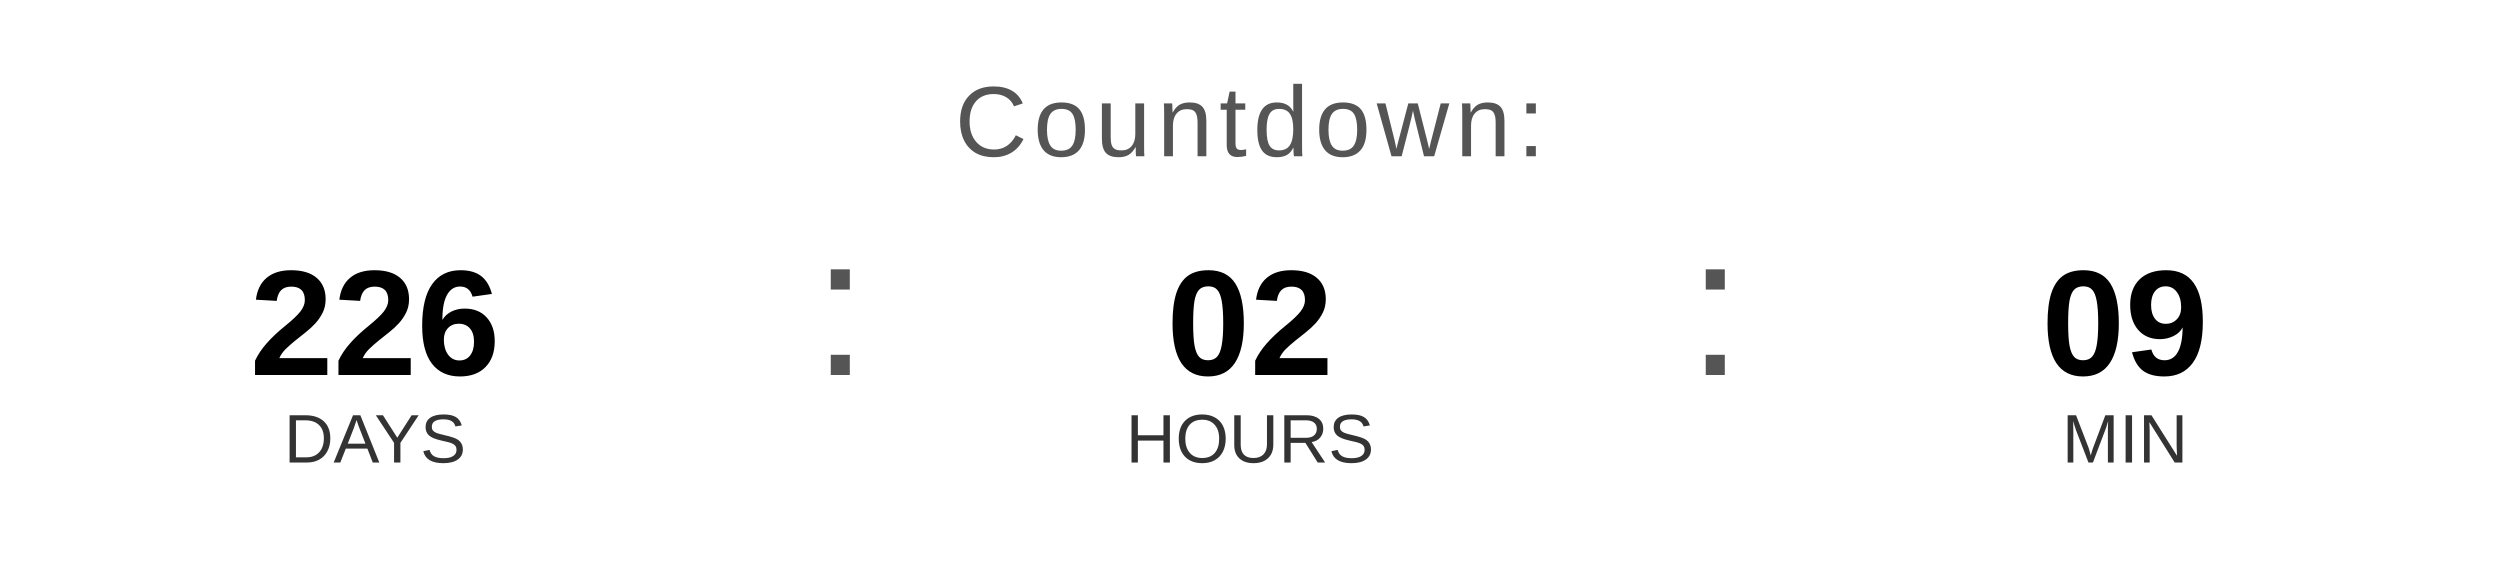
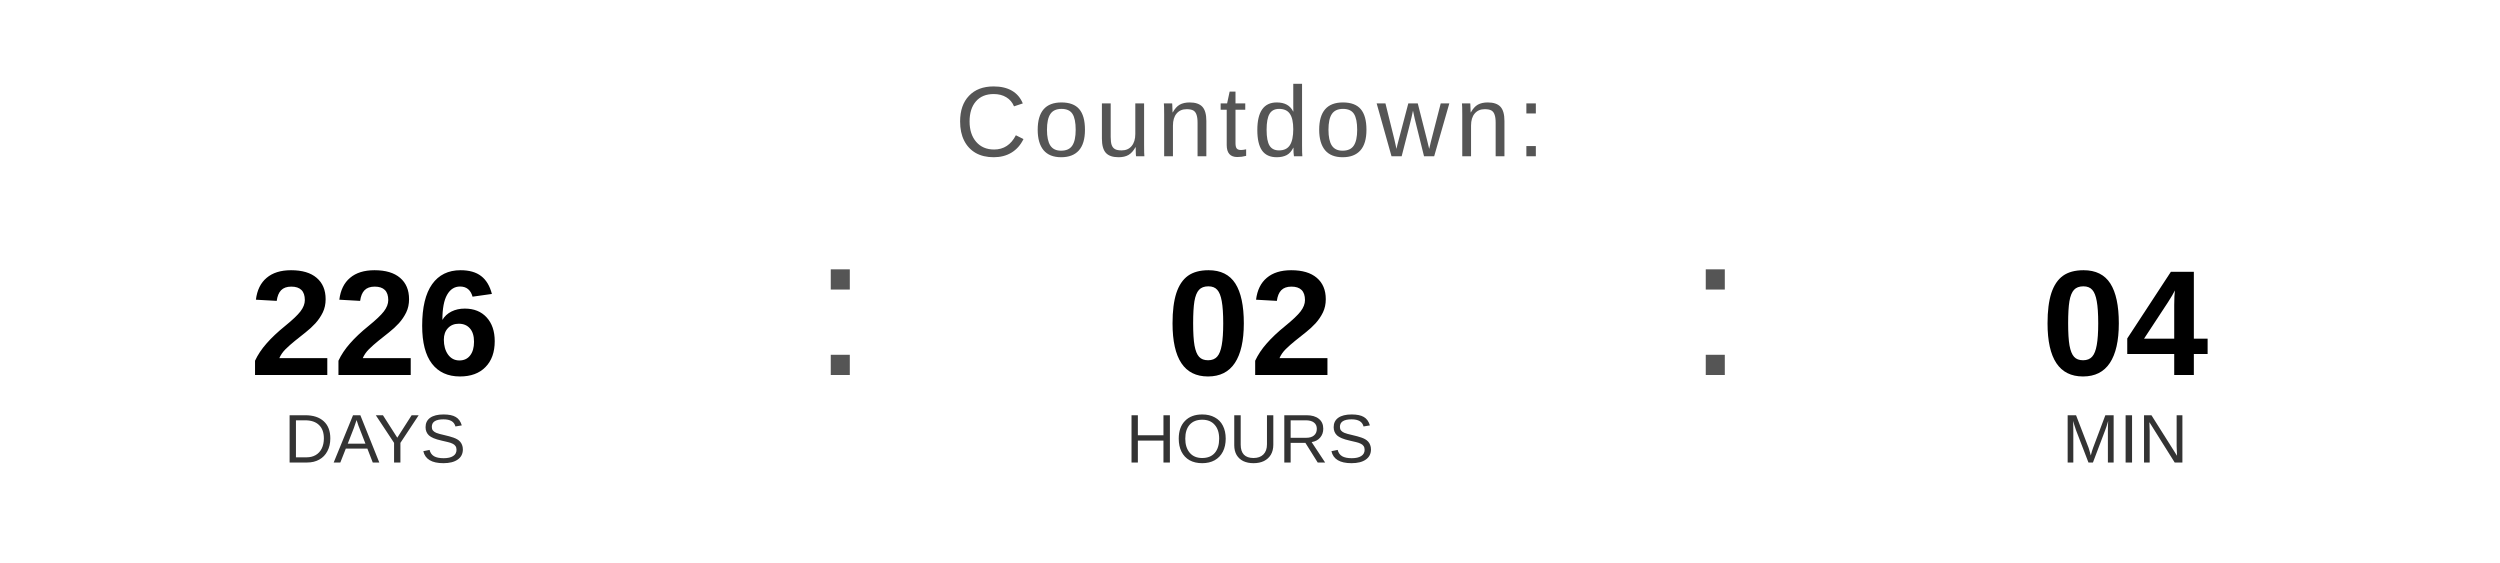
<svg xmlns="http://www.w3.org/2000/svg" width="400" height="90" viewBox="0 0 400 90">
  <text x="200" y="25" font-family="Arial, Helvetica, sans-serif" font-size="16" fill="#555555" text-anchor="middle" letter-spacing="1">
    Countdown:
  </text>
  <text x="60" y="60" font-family="Arial, Helvetica, sans-serif" font-size="24" font-weight="bold" fill="#000000" text-anchor="middle">226</text>
  <text x="60" y="74" font-family="Arial, Helvetica, sans-serif" font-size="11" fill="#333333" text-anchor="middle">DAYS</text>
  <text x="130" y="60" font-family="Arial, sans-serif" font-size="32" fill="#555555">:</text>
  <text x="200" y="60" font-family="Arial, Helvetica, sans-serif" font-size="24" font-weight="bold" fill="#000000" text-anchor="middle">02</text>
  <text x="200" y="74" font-family="Arial, Helvetica, sans-serif" font-size="11" fill="#333333" text-anchor="middle">HOURS</text>
  <text x="270" y="60" font-family="Arial, sans-serif" font-size="32" fill="#555555">:</text>
-   <text x="340" y="60" font-family="Arial, Helvetica, sans-serif" font-size="24" font-weight="bold" fill="#000000" text-anchor="middle">09</text>
+   <text x="340" y="60" font-family="Arial, Helvetica, sans-serif" font-size="24" font-weight="bold" fill="#000000" text-anchor="middle">04</text>
  <text x="340" y="74" font-family="Arial, Helvetica, sans-serif" font-size="11" fill="#333333" text-anchor="middle">MIN</text>
</svg>
